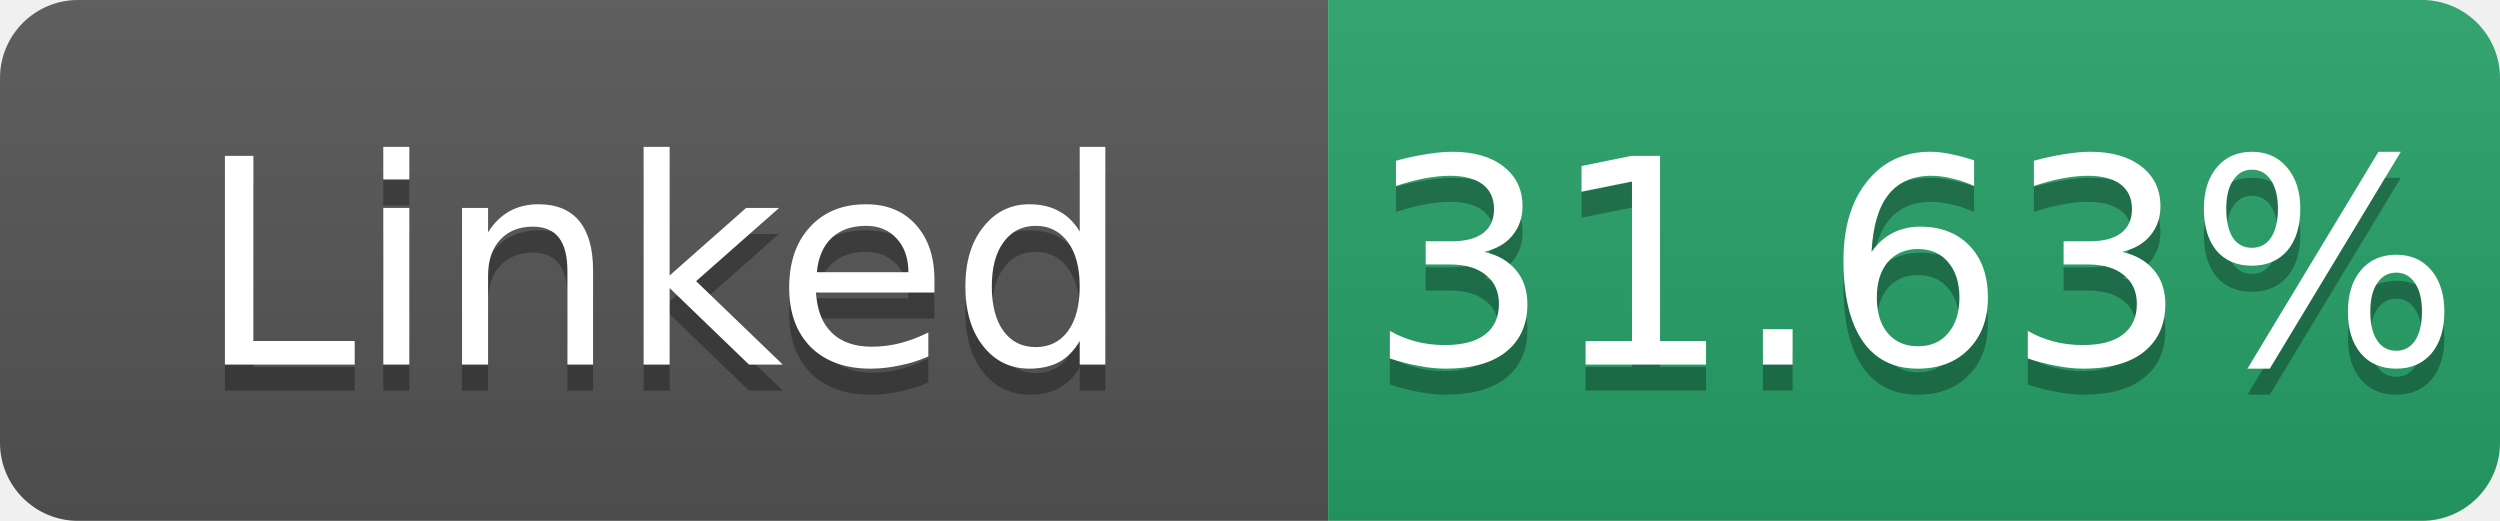
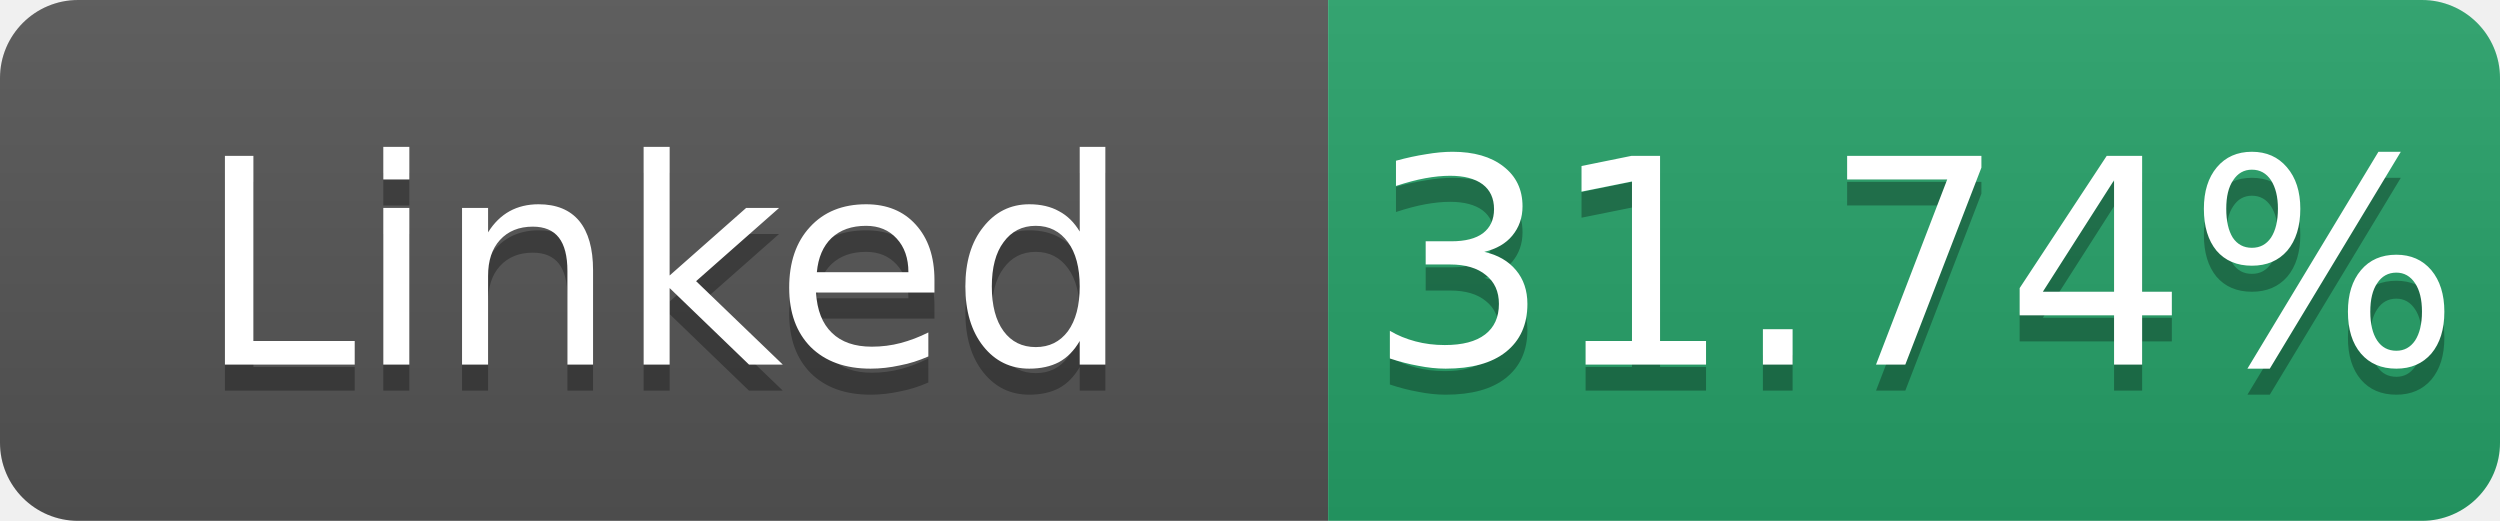
- <svg xmlns="http://www.w3.org/2000/svg" width="96" height="20" role="img" aria-label="Linked: 31.63%">
+ <svg xmlns="http://www.w3.org/2000/svg" width="96" height="20" role="img" aria-label="Linked: 31.74%">
  <linearGradient id="s" x2="0" y2="100%">
    <stop offset="0" stop-color="#bbb" stop-opacity=".1" />
    <stop offset="1" stop-opacity=".1" />
  </linearGradient>
  <clipPath id="r">
    <rect width="96" height="20" rx="3" fill="#fff" />
  </clipPath>
  <g clip-path="url(#r)">
    <rect width="51" height="20" fill="#555" />
    <rect x="51" width="45" height="20" fill="#26a269" />
    <rect width="96" height="20" fill="url(#s)" />
  </g>
  <g fill="#fff" text-anchor="middle" font-family="Verdana,Geneva,DejaVu Sans,sans-serif" font-size="11">
    <text x="25.5" y="15" fill="#010101" fill-opacity=".3">Linked</text>
    <text x="25.5" y="14">Linked</text>
-     <text x="73.5" y="15" fill="#010101" fill-opacity=".3">31.63%</text>
-     <text x="73.5" y="14">31.63%</text>
+     <text x="73.5" y="15" fill="#010101" fill-opacity=".3">31.74%</text>
+     <text x="73.5" y="14">31.74%</text>
  </g>
</svg>
